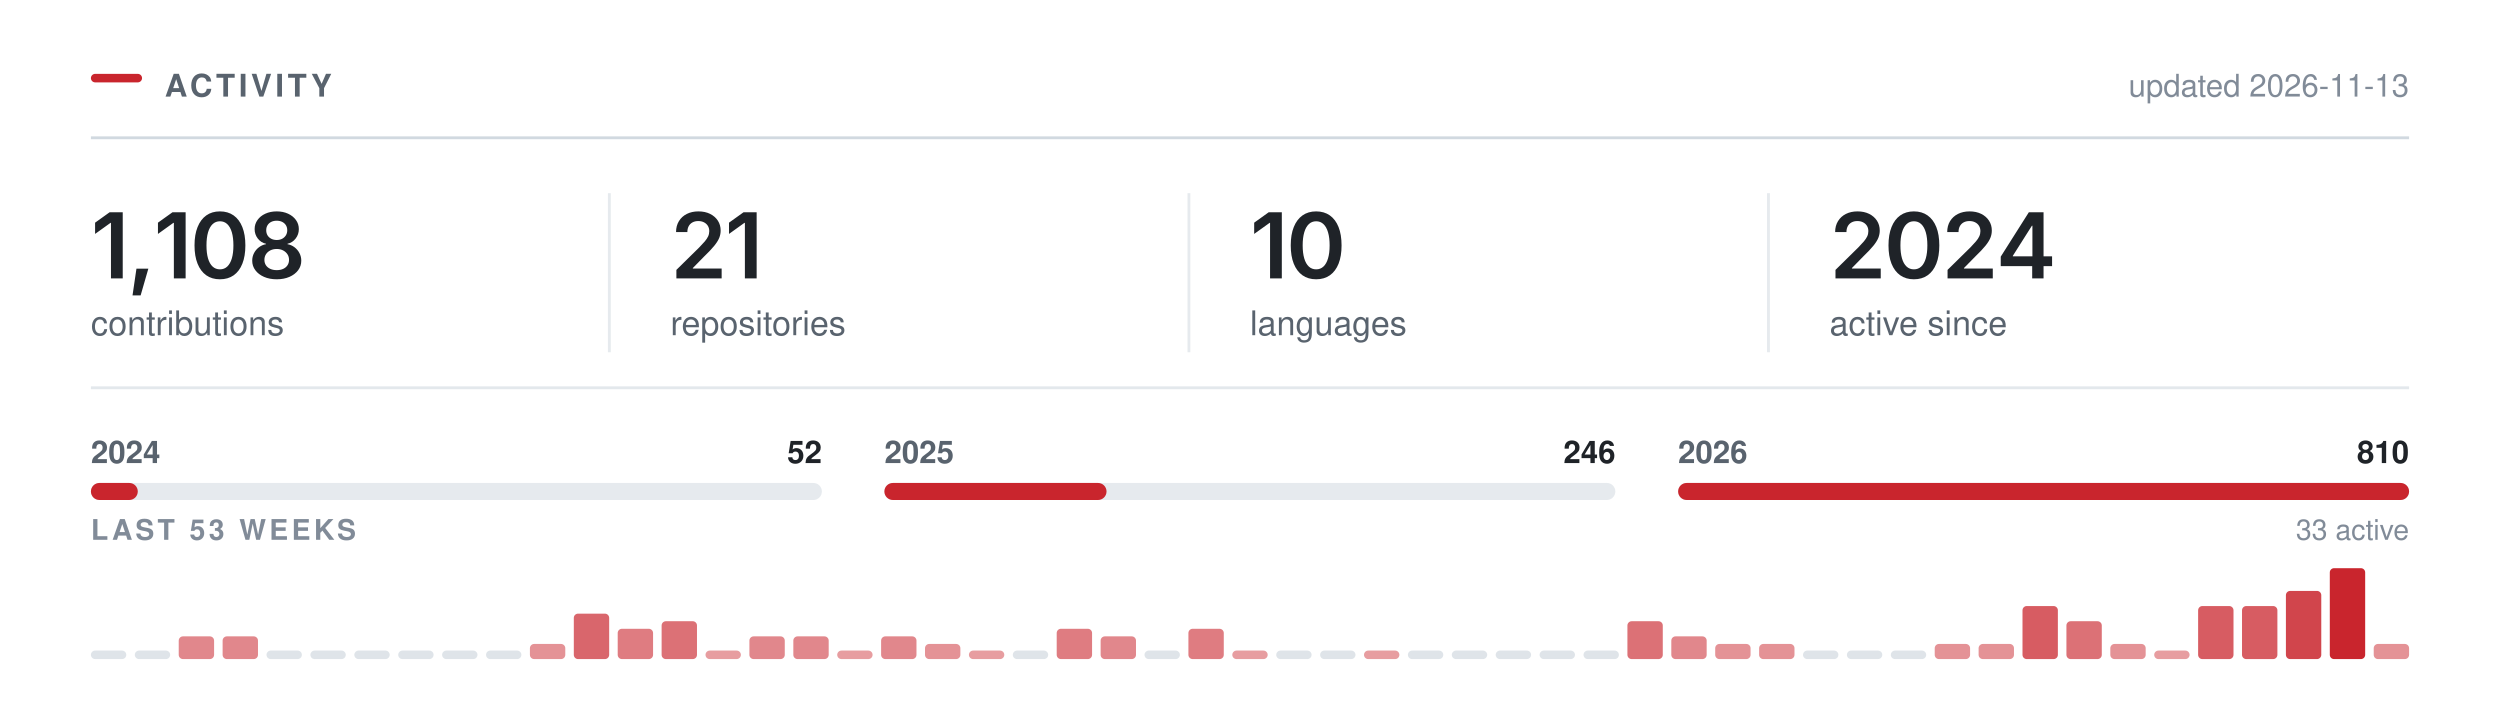
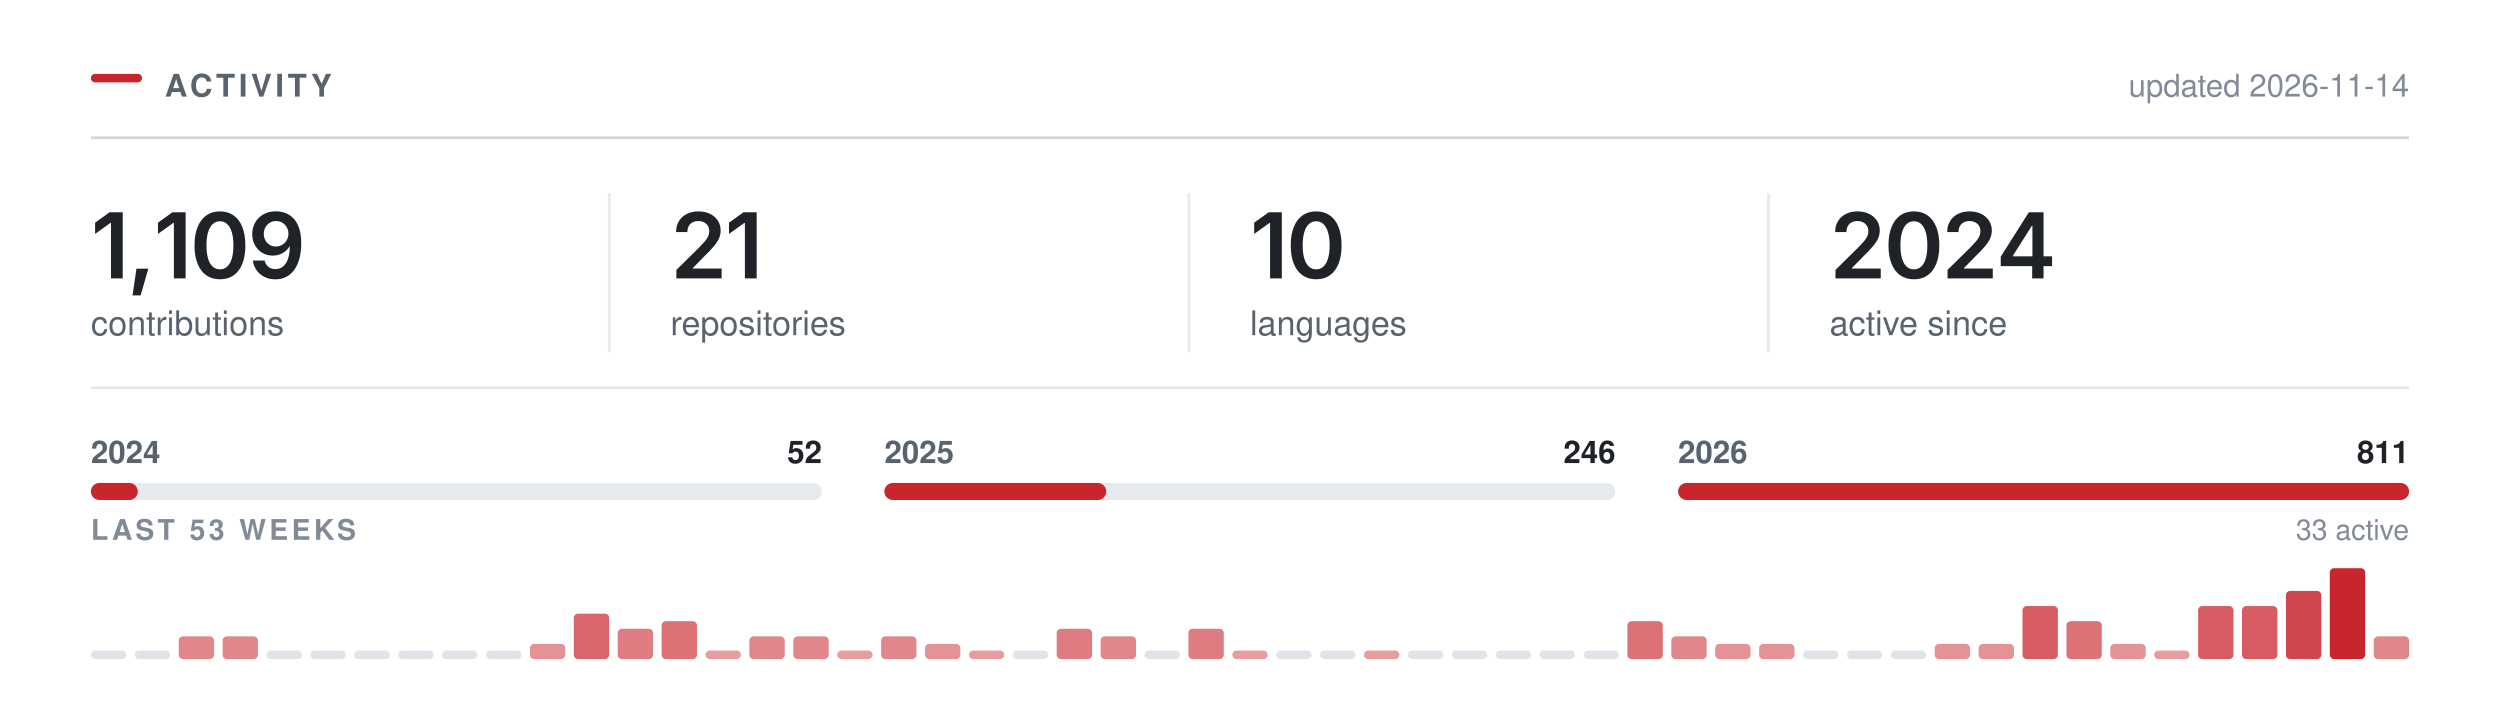
<svg xmlns="http://www.w3.org/2000/svg" width="880" height="250" viewBox="0 0 880 250" role="img" aria-labelledby="t" fill="none">
  <rect x="32.00" y="26.00" width="18" height="3" rx="1.5" fill="#C9252D" />
  <text x="58.00" y="34.00" font-family="-apple-system,BlinkMacSystemFont,&quot;Segoe UI&quot;,Helvetica,Arial,&quot;Apple Color Emoji&quot;,&quot;Segoe UI Emoji&quot;,sans-serif" font-size="11" font-weight="600" fill="#59636e" letter-spacing="1.3">ACTIVITY</text>
  <line x1="32.00" y1="48.5" x2="848.00" y2="48.5" stroke="#d1d9e0" stroke-width="1" />
-   <text x="848.00" y="34.00" font-family="-apple-system,BlinkMacSystemFont,&quot;Segoe UI&quot;,Helvetica,Arial,&quot;Apple Color Emoji&quot;,&quot;Segoe UI Emoji&quot;,sans-serif" font-size="11" font-weight="400" fill="#818b98" text-anchor="end">updated 2026-11-13</text>
+   <text x="848.00" y="34.00" font-family="-apple-system,BlinkMacSystemFont,&quot;Segoe UI&quot;,Helvetica,Arial,&quot;Apple Color Emoji&quot;,&quot;Segoe UI Emoji&quot;,sans-serif" font-size="11" font-weight="400" fill="#818b98" text-anchor="end">updated 2026-11-14</text>
  <g transform="translate(32.00,98.00)">
-     <path d="M11.2 -23.28V0H7.06V-19.56H6.91L1.47 -15.66V-19.62L6.58 -23.28Z M14.65 5.98 16.03 -3.44H20.22L17.5 5.98Z M33.34 -23.28V0H29.2V-19.56H29.04L23.6 -15.66V-19.62L28.71 -23.28Z M45.41 0.31Q42.6 0.31 40.6 -1.1Q38.6 -2.52 37.54 -5.18Q36.47 -7.84 36.47 -11.62Q36.47 -15.41 37.55 -18.08Q38.62 -20.75 40.61 -22.17Q42.6 -23.59 45.41 -23.59Q48.24 -23.59 50.24 -22.17Q52.24 -20.75 53.3 -18.08Q54.37 -15.41 54.37 -11.62Q54.37 -7.84 53.31 -5.18Q52.26 -2.52 50.26 -1.1Q48.26 0.31 45.41 0.31ZM45.43 -3.19Q46.94 -3.19 48 -4.18Q49.05 -5.17 49.61 -7.05Q50.16 -8.94 50.16 -11.62Q50.16 -14.33 49.61 -16.22Q49.05 -18.11 48 -19.11Q46.94 -20.11 45.43 -20.11Q43.9 -20.11 42.84 -19.11Q41.79 -18.11 41.23 -16.22Q40.68 -14.33 40.68 -11.62Q40.68 -8.94 41.22 -7.05Q41.77 -5.17 42.83 -4.18Q43.9 -3.19 45.43 -3.19Z M65.41 0.31Q62.89 0.31 60.94 -0.54Q58.99 -1.39 57.89 -2.87Q56.78 -4.34 56.78 -6.23Q56.78 -7.69 57.42 -8.92Q58.07 -10.16 59.17 -10.98Q60.27 -11.81 61.64 -12.05V-12.19Q59.85 -12.59 58.74 -14.04Q57.63 -15.48 57.63 -17.36Q57.63 -19.16 58.64 -20.56Q59.64 -21.97 61.4 -22.78Q63.16 -23.59 65.41 -23.59Q67.64 -23.59 69.4 -22.78Q71.16 -21.97 72.17 -20.56Q73.19 -19.16 73.19 -17.36Q73.19 -15.48 72.07 -14.04Q70.96 -12.59 69.19 -12.19V-12.05Q70.55 -11.81 71.65 -10.98Q72.75 -10.16 73.4 -8.92Q74.05 -7.69 74.05 -6.23Q74.05 -4.34 72.94 -2.87Q71.83 -1.39 69.88 -0.54Q67.92 0.31 65.41 0.31ZM65.41 -2.91Q66.72 -2.91 67.69 -3.36Q68.66 -3.81 69.2 -4.63Q69.74 -5.45 69.74 -6.53Q69.74 -7.66 69.17 -8.51Q68.61 -9.36 67.64 -9.86Q66.66 -10.36 65.41 -10.36Q64.16 -10.36 63.17 -9.87Q62.19 -9.38 61.63 -8.52Q61.07 -7.66 61.07 -6.53Q61.07 -5.45 61.6 -4.64Q62.13 -3.83 63.11 -3.37Q64.1 -2.91 65.41 -2.91ZM65.41 -13.52Q66.49 -13.52 67.32 -13.95Q68.14 -14.39 68.63 -15.16Q69.11 -15.94 69.11 -16.95Q69.11 -17.97 68.64 -18.72Q68.17 -19.47 67.34 -19.89Q66.5 -20.31 65.41 -20.31Q64.3 -20.31 63.46 -19.89Q62.63 -19.47 62.17 -18.72Q61.71 -17.97 61.71 -16.95Q61.71 -15.94 62.17 -15.16Q62.64 -14.39 63.49 -13.95Q64.33 -13.52 65.41 -13.52Z" fill="#1f2328" />
+     <path d="M11.2 -23.28V0H7.06V-19.56H6.91L1.47 -15.66V-19.62L6.58 -23.28Z M14.65 5.98 16.03 -3.44H20.22L17.5 5.98Z M33.34 -23.28V0H29.2V-19.56H29.04L23.6 -15.66V-19.62L28.71 -23.28Z M45.41 0.31Q42.6 0.31 40.6 -1.1Q38.6 -2.52 37.54 -5.18Q36.47 -7.84 36.47 -11.62Q36.47 -15.41 37.55 -18.08Q38.62 -20.75 40.61 -22.17Q42.6 -23.59 45.41 -23.59Q48.24 -23.59 50.24 -22.17Q52.24 -20.75 53.3 -18.08Q54.37 -15.41 54.37 -11.62Q54.37 -7.84 53.31 -5.18Q52.26 -2.52 50.26 -1.1Q48.26 0.31 45.41 0.31ZM45.43 -3.19Q46.94 -3.19 48 -4.18Q49.05 -5.17 49.61 -7.05Q50.16 -8.94 50.16 -11.62Q50.16 -14.33 49.61 -16.22Q49.05 -18.11 48 -19.11Q46.94 -20.11 45.43 -20.11Q43.9 -20.11 42.84 -19.11Q41.79 -18.11 41.23 -16.22Q40.68 -14.33 40.68 -11.62Q40.68 -8.94 41.22 -7.05Q41.77 -5.17 42.83 -4.18Q43.9 -3.19 45.43 -3.19Z M64.94 0.33Q62.75 0.33 61.06 -0.53Q59.36 -1.39 58.32 -2.89Q57.27 -4.39 57 -6.3H61.13Q61.44 -4.95 62.42 -4.12Q63.39 -3.28 64.94 -3.28Q66.57 -3.28 67.69 -4.23Q68.82 -5.19 69.4 -6.97Q69.99 -8.75 69.99 -11.23H69.83Q69.27 -10.23 68.39 -9.52Q67.5 -8.8 66.39 -8.41Q65.28 -8.02 64.02 -8.02Q61.99 -8.02 60.34 -8.99Q58.69 -9.97 57.74 -11.69Q56.78 -13.41 56.78 -15.59Q56.78 -17.89 57.85 -19.72Q58.91 -21.55 60.8 -22.59Q62.69 -23.64 65.21 -23.61Q66.86 -23.61 68.43 -23.03Q70 -22.45 71.27 -21.16Q72.53 -19.86 73.28 -17.7Q74.03 -15.53 74.03 -12.33Q74.03 -9.33 73.4 -6.98Q72.77 -4.64 71.57 -3.01Q70.38 -1.38 68.7 -0.52Q67.02 0.33 64.94 0.33ZM65.13 -11.22Q66.07 -11.22 66.87 -11.58Q67.67 -11.94 68.27 -12.56Q68.86 -13.19 69.2 -14Q69.53 -14.81 69.53 -15.73Q69.53 -16.94 68.97 -17.95Q68.41 -18.97 67.43 -19.59Q66.46 -20.2 65.19 -20.2Q63.96 -20.2 62.98 -19.6Q62 -19 61.42 -17.98Q60.85 -16.95 60.85 -15.69Q60.85 -14.44 61.41 -13.42Q61.97 -12.41 62.93 -11.81Q63.89 -11.22 65.13 -11.22Z" fill="#1f2328" />
  </g>
  <text x="32.00" y="118.00" font-family="-apple-system,BlinkMacSystemFont,&quot;Segoe UI&quot;,Helvetica,Arial,&quot;Apple Color Emoji&quot;,&quot;Segoe UI Emoji&quot;,sans-serif" font-size="12" font-weight="400" fill="#59636e">contributions</text>
  <g transform="translate(236.00,98.00)">
    <path d="M2.09 0V-3L10.17 -10.95Q11.31 -12.12 12.09 -13.03Q12.86 -13.94 13.26 -14.79Q13.66 -15.64 13.66 -16.64Q13.66 -17.73 13.15 -18.53Q12.64 -19.33 11.77 -19.76Q10.91 -20.19 9.8 -20.19Q8.62 -20.19 7.76 -19.72Q6.89 -19.25 6.42 -18.38Q5.95 -17.52 5.95 -16.31H1.97Q1.97 -18.52 2.98 -20.16Q3.98 -21.8 5.76 -22.7Q7.53 -23.59 9.84 -23.59Q12.17 -23.59 13.94 -22.72Q15.7 -21.84 16.69 -20.32Q17.67 -18.8 17.67 -16.84Q17.67 -15.55 17.19 -14.31Q16.7 -13.08 15.45 -11.52Q14.2 -9.97 11.92 -7.78L7.88 -3.66V-3.48H18.02V0Z M30.34 -23.28V0H26.2V-19.56H26.04L20.61 -15.66V-19.62L25.72 -23.28Z" fill="#1f2328" />
  </g>
  <text x="236.00" y="118.00" font-family="-apple-system,BlinkMacSystemFont,&quot;Segoe UI&quot;,Helvetica,Arial,&quot;Apple Color Emoji&quot;,&quot;Segoe UI Emoji&quot;,sans-serif" font-size="12" font-weight="400" fill="#59636e">repositories</text>
  <line x1="214.5" y1="68.00" x2="214.5" y2="124.00" stroke="#d1d9e0" stroke-width="1" opacity="0.55" />
  <g transform="translate(440.00,98.00)">
    <path d="M11.2 -23.28V0H7.06V-19.56H6.91L1.47 -15.66V-19.62L6.58 -23.28Z M23.28 0.31Q20.47 0.31 18.47 -1.1Q16.47 -2.52 15.4 -5.18Q14.34 -7.84 14.34 -11.62Q14.34 -15.41 15.41 -18.08Q16.48 -20.75 18.47 -22.17Q20.47 -23.59 23.28 -23.59Q26.11 -23.59 28.11 -22.17Q30.11 -20.75 31.17 -18.08Q32.23 -15.41 32.23 -11.62Q32.23 -7.84 31.18 -5.18Q30.12 -2.52 28.12 -1.1Q26.12 0.31 23.28 0.31ZM23.29 -3.19Q24.81 -3.19 25.86 -4.18Q26.92 -5.17 27.47 -7.05Q28.03 -8.94 28.03 -11.62Q28.03 -14.33 27.47 -16.22Q26.92 -18.11 25.86 -19.11Q24.81 -20.11 23.29 -20.11Q21.76 -20.11 20.71 -19.11Q19.65 -18.11 19.1 -16.22Q18.54 -14.33 18.54 -11.62Q18.54 -8.94 19.09 -7.05Q19.64 -5.17 20.7 -4.18Q21.76 -3.19 23.29 -3.19Z" fill="#1f2328" />
  </g>
  <text x="440.00" y="118.00" font-family="-apple-system,BlinkMacSystemFont,&quot;Segoe UI&quot;,Helvetica,Arial,&quot;Apple Color Emoji&quot;,&quot;Segoe UI Emoji&quot;,sans-serif" font-size="12" font-weight="400" fill="#59636e">languages</text>
  <line x1="418.5" y1="68.00" x2="418.5" y2="124.00" stroke="#d1d9e0" stroke-width="1" opacity="0.55" />
  <g transform="translate(644.00,98.00)">
    <path d="M2.09 0V-3L10.17 -10.95Q11.31 -12.12 12.09 -13.03Q12.86 -13.94 13.26 -14.79Q13.66 -15.64 13.66 -16.64Q13.66 -17.73 13.15 -18.53Q12.64 -19.33 11.77 -19.76Q10.91 -20.19 9.8 -20.19Q8.62 -20.19 7.76 -19.72Q6.89 -19.25 6.42 -18.38Q5.95 -17.52 5.95 -16.31H1.97Q1.97 -18.52 2.98 -20.16Q3.98 -21.8 5.76 -22.7Q7.53 -23.59 9.84 -23.59Q12.17 -23.59 13.94 -22.72Q15.7 -21.84 16.69 -20.32Q17.67 -18.8 17.67 -16.84Q17.67 -15.55 17.19 -14.31Q16.7 -13.08 15.45 -11.52Q14.2 -9.97 11.92 -7.78L7.88 -3.66V-3.48H18.02V0Z M29.68 0.31Q26.87 0.31 24.87 -1.1Q22.87 -2.52 21.81 -5.18Q20.75 -7.84 20.75 -11.62Q20.75 -15.41 21.82 -18.08Q22.89 -20.75 24.88 -22.17Q26.87 -23.59 29.68 -23.59Q32.51 -23.59 34.51 -22.17Q36.51 -20.75 37.58 -18.08Q38.64 -15.41 38.64 -11.62Q38.64 -7.84 37.58 -5.18Q36.53 -2.52 34.53 -1.1Q32.53 0.31 29.68 0.31ZM29.7 -3.19Q31.22 -3.19 32.27 -4.18Q33.33 -5.17 33.88 -7.05Q34.43 -8.94 34.43 -11.62Q34.43 -14.33 33.88 -16.22Q33.33 -18.11 32.27 -19.11Q31.22 -20.11 29.7 -20.11Q28.17 -20.11 27.11 -19.11Q26.06 -18.11 25.5 -16.22Q24.95 -14.33 24.95 -11.62Q24.95 -8.94 25.5 -7.05Q26.04 -5.17 27.11 -4.18Q28.17 -3.19 29.7 -3.19Z M41.54 0V-3L49.62 -10.95Q50.76 -12.12 51.53 -13.03Q52.31 -13.94 52.7 -14.79Q53.1 -15.64 53.1 -16.64Q53.1 -17.73 52.6 -18.53Q52.09 -19.33 51.22 -19.76Q50.35 -20.19 49.24 -20.19Q48.07 -20.19 47.2 -19.72Q46.34 -19.25 45.87 -18.38Q45.4 -17.52 45.4 -16.31H41.42Q41.42 -18.52 42.42 -20.16Q43.43 -21.8 45.2 -22.7Q46.98 -23.59 49.29 -23.59Q51.62 -23.59 53.38 -22.72Q55.15 -21.84 56.13 -20.32Q57.12 -18.8 57.12 -16.84Q57.12 -15.55 56.63 -14.31Q56.15 -13.08 54.9 -11.52Q53.65 -9.97 51.37 -7.78L47.32 -3.66V-3.48H57.46V0Z M60.26 -4.33V-7.66L70.15 -23.28H72.9V-18.53H71.22L64.52 -7.95V-7.77H78.33V-4.33ZM71.33 0V-5.33L71.41 -6.84V-23.28H75.33V0Z" fill="#1f2328" />
  </g>
  <text x="644.00" y="118.00" font-family="-apple-system,BlinkMacSystemFont,&quot;Segoe UI&quot;,Helvetica,Arial,&quot;Apple Color Emoji&quot;,&quot;Segoe UI Emoji&quot;,sans-serif" font-size="12" font-weight="400" fill="#59636e">active since</text>
  <line x1="622.5" y1="68.00" x2="622.5" y2="124.00" stroke="#d1d9e0" stroke-width="1" opacity="0.55" />
  <line x1="32.00" y1="136.5" x2="848.00" y2="136.5" stroke="#d1d9e0" stroke-width="1" opacity="0.6" />
  <rect x="32.0" y="170" width="257.3" height="6" rx="3" fill="#d1d9e0" opacity="0.55" />
  <rect x="32.0" y="170" width="16.5" height="6" rx="3" fill="#C9252D" />
  <text x="32.00" y="163.00" font-family="-apple-system,BlinkMacSystemFont,&quot;Segoe UI&quot;,Helvetica,Arial,&quot;Apple Color Emoji&quot;,&quot;Segoe UI Emoji&quot;,sans-serif" font-size="11" font-weight="600" fill="#59636e">2024</text>
  <text x="289.33" y="163.00" font-family="-apple-system,BlinkMacSystemFont,&quot;Segoe UI&quot;,Helvetica,Arial,&quot;Apple Color Emoji&quot;,&quot;Segoe UI Emoji&quot;,sans-serif" font-size="11" font-weight="600" fill="#1f2328" text-anchor="end">52</text>
  <rect x="311.3" y="170" width="257.3" height="6" rx="3" fill="#d1d9e0" opacity="0.55" />
-   <rect x="311.3" y="170" width="78.2" height="6" rx="3" fill="#C9252D" />
+   <rect x="311.3" y="170" width="78.1" height="6" rx="3" fill="#C9252D" />
  <text x="311.33" y="163.00" font-family="-apple-system,BlinkMacSystemFont,&quot;Segoe UI&quot;,Helvetica,Arial,&quot;Apple Color Emoji&quot;,&quot;Segoe UI Emoji&quot;,sans-serif" font-size="11" font-weight="600" fill="#59636e">2025</text>
  <text x="568.67" y="163.00" font-family="-apple-system,BlinkMacSystemFont,&quot;Segoe UI&quot;,Helvetica,Arial,&quot;Apple Color Emoji&quot;,&quot;Segoe UI Emoji&quot;,sans-serif" font-size="11" font-weight="600" fill="#1f2328" text-anchor="end">246</text>
  <rect x="590.7" y="170" width="257.3" height="6" rx="3" fill="#d1d9e0" opacity="0.55" />
  <rect x="590.7" y="170" width="257.3" height="6" rx="3" fill="#C9252D" />
  <text x="590.67" y="163.00" font-family="-apple-system,BlinkMacSystemFont,&quot;Segoe UI&quot;,Helvetica,Arial,&quot;Apple Color Emoji&quot;,&quot;Segoe UI Emoji&quot;,sans-serif" font-size="11" font-weight="600" fill="#59636e">2026</text>
-   <text x="848.00" y="163.00" font-family="-apple-system,BlinkMacSystemFont,&quot;Segoe UI&quot;,Helvetica,Arial,&quot;Apple Color Emoji&quot;,&quot;Segoe UI Emoji&quot;,sans-serif" font-size="11" font-weight="600" fill="#1f2328" text-anchor="end">810</text>
+   <text x="848.00" y="163.00" font-family="-apple-system,BlinkMacSystemFont,&quot;Segoe UI&quot;,Helvetica,Arial,&quot;Apple Color Emoji&quot;,&quot;Segoe UI Emoji&quot;,sans-serif" font-size="11" font-weight="600" fill="#1f2328" text-anchor="end">811</text>
  <text x="32.00" y="190.00" font-family="-apple-system,BlinkMacSystemFont,&quot;Segoe UI&quot;,Helvetica,Arial,&quot;Apple Color Emoji&quot;,&quot;Segoe UI Emoji&quot;,sans-serif" font-size="10" font-weight="600" fill="#818b98" letter-spacing="1.2">LAST 53 WEEKS</text>
  <text x="848.00" y="190.00" font-family="-apple-system,BlinkMacSystemFont,&quot;Segoe UI&quot;,Helvetica,Arial,&quot;Apple Color Emoji&quot;,&quot;Segoe UI Emoji&quot;,sans-serif" font-size="10" font-weight="400" fill="#818b98" text-anchor="end">33 active</text>
  <rect x="32.00" y="229.00" width="12.45" height="3" rx="1.5" fill="#d1d9e0" opacity="0.7" />
  <rect x="47.45" y="229.00" width="12.45" height="3" rx="1.5" fill="#d1d9e0" opacity="0.7" />
  <rect x="62.91" y="224.00" width="12.45" height="8.00" rx="1.5" fill="#C9252D" opacity="0.55" />
  <rect x="78.36" y="224.00" width="12.45" height="8.00" rx="1.5" fill="#C9252D" opacity="0.55" />
  <rect x="93.81" y="229.00" width="12.45" height="3" rx="1.5" fill="#d1d9e0" opacity="0.7" />
  <rect x="109.26" y="229.00" width="12.45" height="3" rx="1.5" fill="#d1d9e0" opacity="0.7" />
  <rect x="124.72" y="229.00" width="12.45" height="3" rx="1.5" fill="#d1d9e0" opacity="0.7" />
  <rect x="140.17" y="229.00" width="12.45" height="3" rx="1.5" fill="#d1d9e0" opacity="0.7" />
  <rect x="155.62" y="229.00" width="12.45" height="3" rx="1.5" fill="#d1d9e0" opacity="0.7" />
  <rect x="171.08" y="229.00" width="12.45" height="3" rx="1.5" fill="#d1d9e0" opacity="0.7" />
  <rect x="186.53" y="226.67" width="12.45" height="5.33" rx="1.5" fill="#C9252D" opacity="0.50" />
  <rect x="201.98" y="216.00" width="12.45" height="16.00" rx="1.5" fill="#C9252D" opacity="0.70" />
  <rect x="217.43" y="221.33" width="12.45" height="10.67" rx="1.5" fill="#C9252D" opacity="0.60" />
  <rect x="232.89" y="218.67" width="12.45" height="13.33" rx="1.5" fill="#C9252D" opacity="0.65" />
  <rect x="248.34" y="229.00" width="12.45" height="3.00" rx="1.5" fill="#C9252D" opacity="0.45" />
  <rect x="263.79" y="224.00" width="12.45" height="8.00" rx="1.5" fill="#C9252D" opacity="0.55" />
  <rect x="279.25" y="224.00" width="12.45" height="8.00" rx="1.5" fill="#C9252D" opacity="0.55" />
  <rect x="294.70" y="229.00" width="12.45" height="3.00" rx="1.5" fill="#C9252D" opacity="0.45" />
  <rect x="310.15" y="224.00" width="12.45" height="8.00" rx="1.5" fill="#C9252D" opacity="0.55" />
  <rect x="325.60" y="226.67" width="12.45" height="5.33" rx="1.5" fill="#C9252D" opacity="0.50" />
  <rect x="341.06" y="229.00" width="12.45" height="3.00" rx="1.5" fill="#C9252D" opacity="0.45" />
  <rect x="356.51" y="229.00" width="12.45" height="3" rx="1.5" fill="#d1d9e0" opacity="0.7" />
  <rect x="371.96" y="221.33" width="12.45" height="10.67" rx="1.5" fill="#C9252D" opacity="0.60" />
  <rect x="387.42" y="224.00" width="12.45" height="8.00" rx="1.5" fill="#C9252D" opacity="0.55" />
  <rect x="402.87" y="229.00" width="12.45" height="3" rx="1.5" fill="#d1d9e0" opacity="0.7" />
  <rect x="418.32" y="221.33" width="12.45" height="10.67" rx="1.5" fill="#C9252D" opacity="0.60" />
  <rect x="433.77" y="229.00" width="12.45" height="3.00" rx="1.5" fill="#C9252D" opacity="0.45" />
  <rect x="449.23" y="229.00" width="12.45" height="3" rx="1.5" fill="#d1d9e0" opacity="0.7" />
  <rect x="464.68" y="229.00" width="12.45" height="3" rx="1.5" fill="#d1d9e0" opacity="0.7" />
  <rect x="480.13" y="229.00" width="12.45" height="3.00" rx="1.5" fill="#C9252D" opacity="0.45" />
  <rect x="495.58" y="229.00" width="12.45" height="3" rx="1.5" fill="#d1d9e0" opacity="0.7" />
  <rect x="511.04" y="229.00" width="12.45" height="3" rx="1.5" fill="#d1d9e0" opacity="0.7" />
  <rect x="526.49" y="229.00" width="12.45" height="3" rx="1.5" fill="#d1d9e0" opacity="0.7" />
  <rect x="541.94" y="229.00" width="12.45" height="3" rx="1.5" fill="#d1d9e0" opacity="0.7" />
  <rect x="557.40" y="229.00" width="12.45" height="3" rx="1.5" fill="#d1d9e0" opacity="0.7" />
  <rect x="572.85" y="218.67" width="12.45" height="13.33" rx="1.5" fill="#C9252D" opacity="0.65" />
  <rect x="588.30" y="224.00" width="12.45" height="8.00" rx="1.5" fill="#C9252D" opacity="0.55" />
  <rect x="603.75" y="226.67" width="12.45" height="5.33" rx="1.5" fill="#C9252D" opacity="0.50" />
  <rect x="619.21" y="226.67" width="12.45" height="5.33" rx="1.5" fill="#C9252D" opacity="0.50" />
  <rect x="634.66" y="229.00" width="12.45" height="3" rx="1.5" fill="#d1d9e0" opacity="0.7" />
  <rect x="650.11" y="229.00" width="12.45" height="3" rx="1.5" fill="#d1d9e0" opacity="0.7" />
  <rect x="665.57" y="229.00" width="12.45" height="3" rx="1.5" fill="#d1d9e0" opacity="0.7" />
  <rect x="681.02" y="226.67" width="12.45" height="5.33" rx="1.5" fill="#C9252D" opacity="0.50" />
  <rect x="696.47" y="226.67" width="12.45" height="5.33" rx="1.5" fill="#C9252D" opacity="0.50" />
  <rect x="711.92" y="213.33" width="12.45" height="18.67" rx="1.5" fill="#C9252D" opacity="0.75" />
  <rect x="727.38" y="218.67" width="12.45" height="13.33" rx="1.5" fill="#C9252D" opacity="0.65" />
  <rect x="742.83" y="226.67" width="12.45" height="5.33" rx="1.5" fill="#C9252D" opacity="0.50" />
  <rect x="758.28" y="229.00" width="12.45" height="3.00" rx="1.5" fill="#C9252D" opacity="0.45" />
  <rect x="773.74" y="213.33" width="12.45" height="18.67" rx="1.5" fill="#C9252D" opacity="0.75" />
  <rect x="789.19" y="213.33" width="12.45" height="18.67" rx="1.5" fill="#C9252D" opacity="0.75" />
  <rect x="804.64" y="208.00" width="12.45" height="24.00" rx="1.5" fill="#C9252D" opacity="0.85" />
  <rect x="820.09" y="200.00" width="12.45" height="32.00" rx="1.5" fill="#C9252D" opacity="1.00" />
-   <rect x="835.55" y="226.67" width="12.45" height="5.33" rx="1.5" fill="#C9252D" opacity="0.50" />
+   <rect x="835.55" y="224.00" width="12.45" height="8.00" rx="1.5" fill="#C9252D" opacity="0.55" />
</svg>
